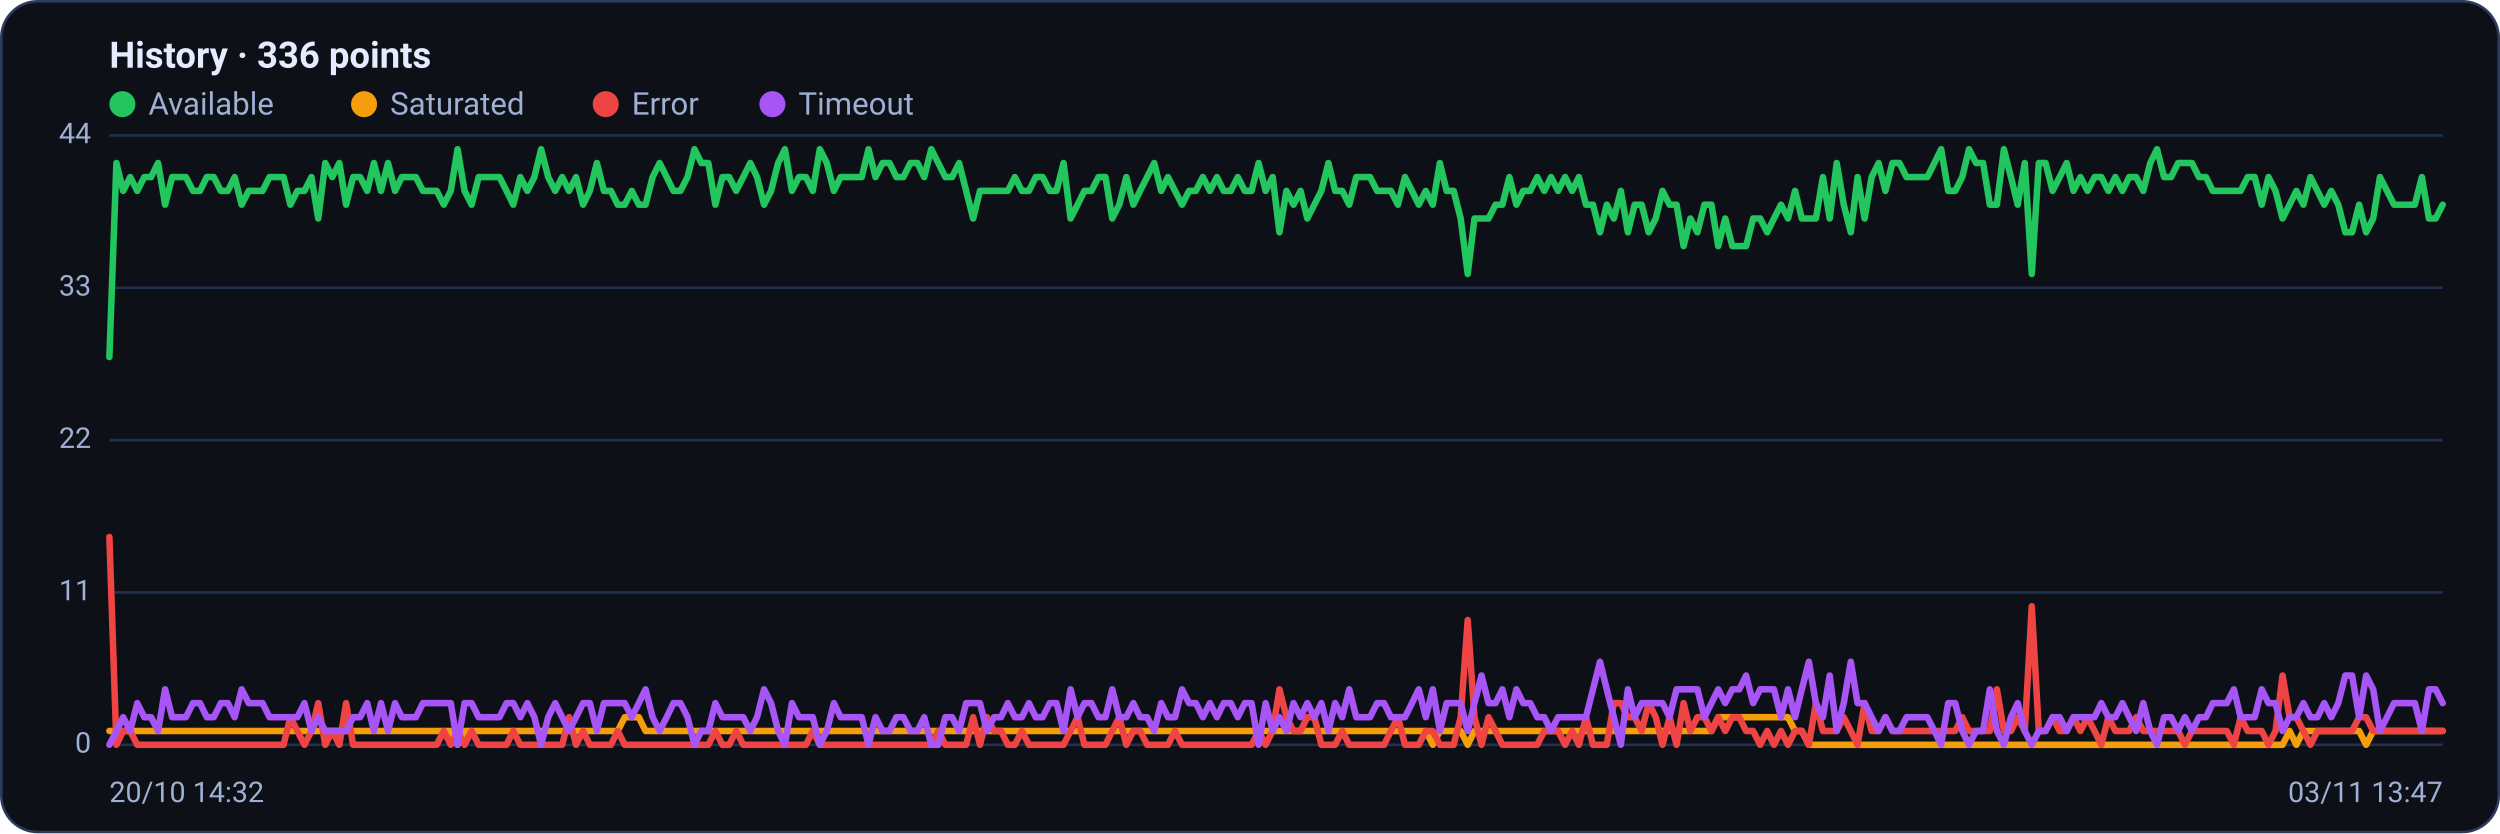
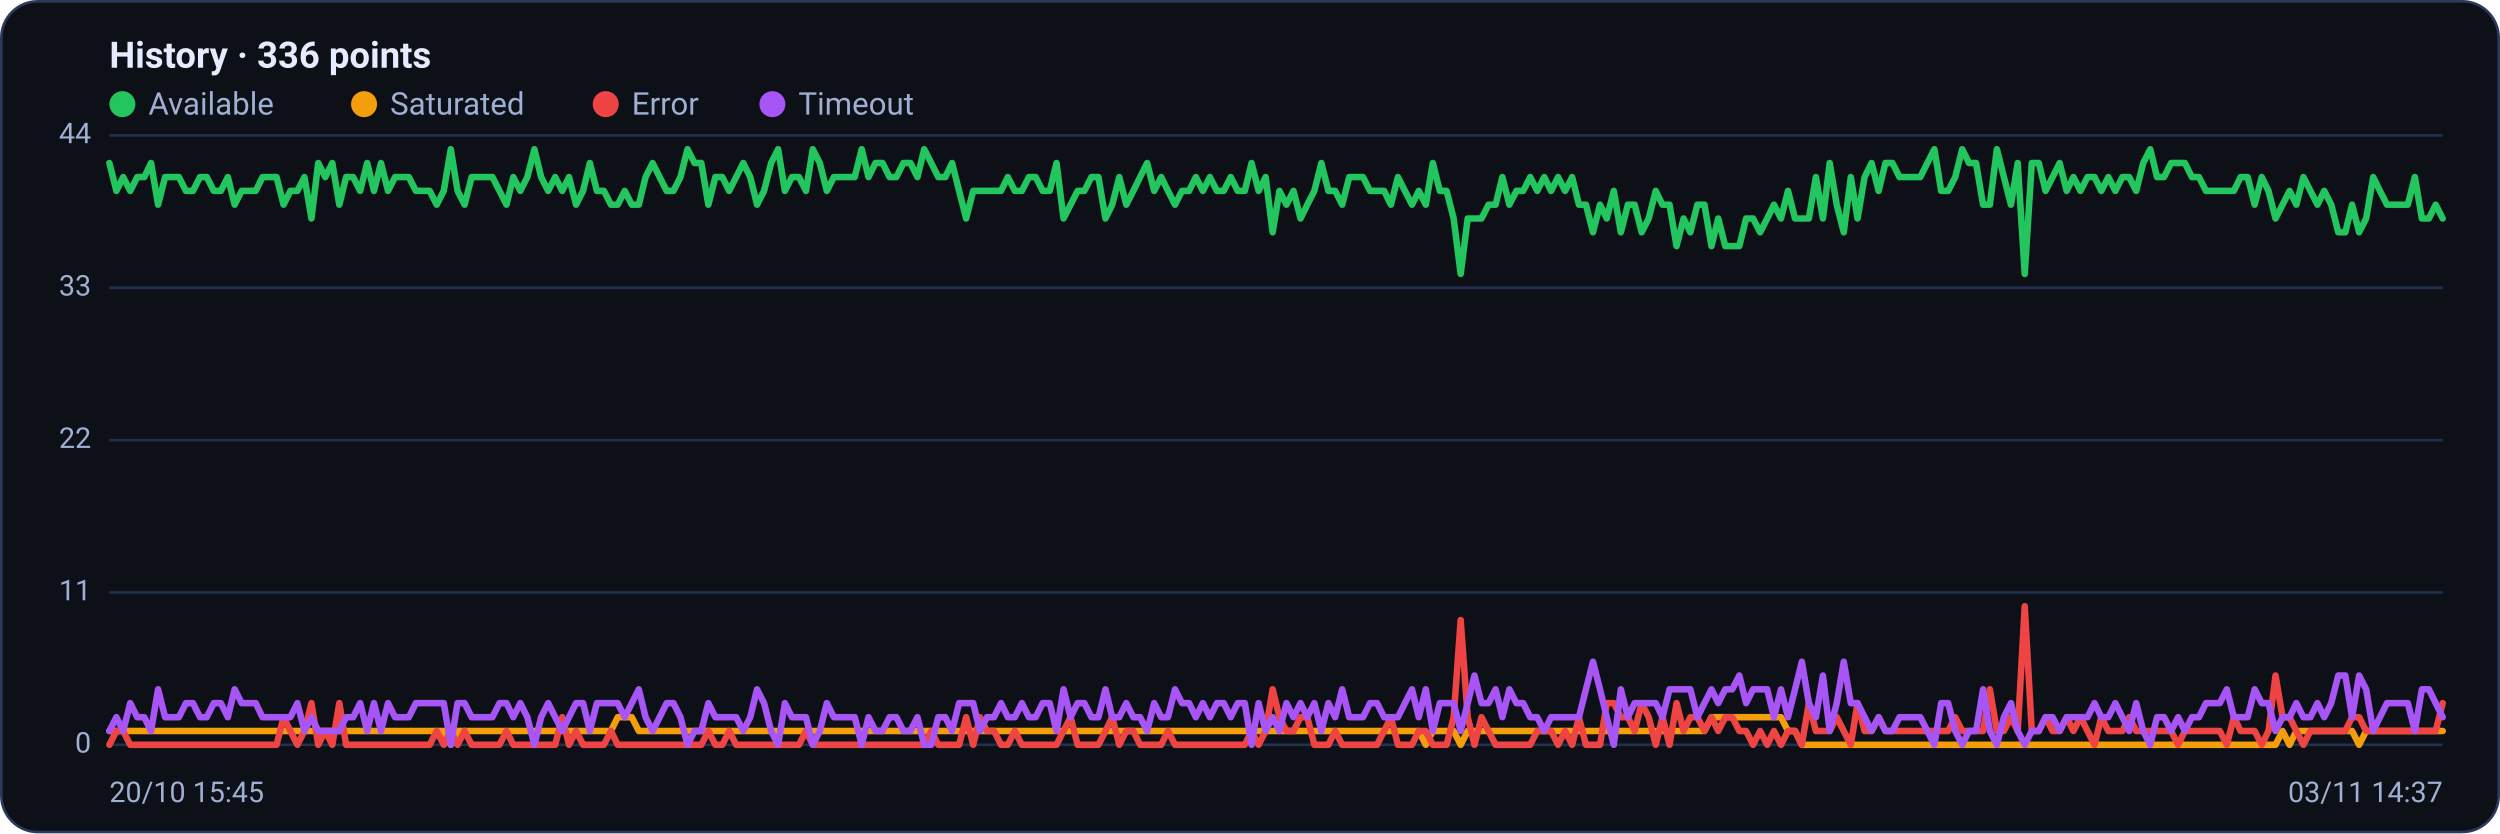
<svg xmlns="http://www.w3.org/2000/svg" viewBox="0 0 960 320" width="960" height="320" font-family="Segoe UI, system-ui, -apple-system, Roboto, Helvetica, Arial, sans-serif" role="img" aria-label="Availability history per region">
  <rect x="0.5" y="0.5" width="959" height="319" rx="14" fill="#0d1117" stroke="#2c3a5e" />
  <text x="42" y="26" font-size="14" font-weight="600" fill="#e6ecff">History · 336 points</text>
  <circle cx="47" cy="40" r="5" fill="#22c55e" />
  <text x="57" y="44" font-size="12" fill="#9fb0d4">Available</text>
  <circle cx="139.8" cy="40" r="5" fill="#f59e0b" />
  <text x="149.8" y="44" font-size="12" fill="#9fb0d4">Saturated</text>
  <circle cx="232.6" cy="40" r="5" fill="#ef4444" />
  <text x="242.6" y="44" font-size="12" fill="#9fb0d4">Error</text>
  <circle cx="296.6" cy="40" r="5" fill="#a855f7" />
  <text x="306.6" y="44" font-size="12" fill="#9fb0d4">Timeout</text>
  <line x1="42" y1="286.0" x2="938" y2="286.0" stroke="#21304f" stroke-width="1" />
  <text x="35" y="289.0" text-anchor="end" font-size="11" fill="#9fb0d4">0</text>
  <line x1="42" y1="227.5" x2="938" y2="227.5" stroke="#21304f" stroke-width="1" />
  <text x="35" y="230.5" text-anchor="end" font-size="11" fill="#9fb0d4">11</text>
  <line x1="42" y1="169.0" x2="938" y2="169.0" stroke="#21304f" stroke-width="1" />
  <text x="35" y="172.0" text-anchor="end" font-size="11" fill="#9fb0d4">22</text>
  <line x1="42" y1="110.5" x2="938" y2="110.5" stroke="#21304f" stroke-width="1" />
  <text x="35" y="113.5" text-anchor="end" font-size="11" fill="#9fb0d4">33</text>
  <line x1="42" y1="52.0" x2="938" y2="52.0" stroke="#21304f" stroke-width="1" />
  <text x="35" y="55.0" text-anchor="end" font-size="11" fill="#9fb0d4">44</text>
-   <polyline fill="none" stroke="#22c55e" stroke-width="2.5" stroke-linejoin="round" stroke-linecap="round" points="42.0,137.1 44.7,62.6 47.3,73.3 50.0,68.0 52.7,73.3 55.4,68.0 58.0,68.0 60.7,62.6 63.4,78.6 66.1,68.0 68.7,68.0 71.4,68.0 74.1,73.3 76.8,73.3 79.4,68.0 82.1,68.0 84.8,73.3 87.5,73.3 90.1,68.0 92.8,78.6 95.5,73.3 98.2,73.3 100.8,73.3 103.5,68.0 106.2,68.0 108.9,68.0 111.5,78.6 114.2,73.3 116.9,73.3 119.6,68.0 122.2,83.9 124.9,62.6 127.6,68.0 130.3,62.6 132.9,78.6 135.6,68.0 138.3,68.0 141.0,73.3 143.6,62.6 146.3,73.3 149.0,62.6 151.7,73.3 154.3,68.0 157.0,68.0 159.7,68.0 162.4,73.3 165.0,73.3 167.7,73.3 170.4,78.6 173.1,73.3 175.7,57.3 178.4,73.3 181.1,78.6 183.8,68.0 186.4,68.0 189.1,68.0 191.8,68.0 194.5,73.3 197.1,78.6 199.8,68.0 202.5,73.3 205.2,68.0 207.8,57.3 210.5,68.0 213.2,73.3 215.9,68.0 218.5,73.3 221.2,68.0 223.9,78.6 226.5,73.3 229.2,62.6 231.9,73.3 234.6,73.3 237.2,78.6 239.9,78.6 242.6,73.3 245.3,78.6 247.9,78.6 250.6,68.0 253.3,62.6 256.0,68.0 258.6,73.3 261.3,73.3 264.0,68.0 266.7,57.3 269.3,62.6 272.0,62.6 274.7,78.6 277.4,68.0 280.0,68.0 282.7,73.3 285.4,68.0 288.1,62.6 290.7,68.0 293.4,78.6 296.1,73.3 298.8,62.6 301.4,57.3 304.1,73.3 306.8,68.0 309.5,68.0 312.1,73.3 314.8,57.3 317.5,62.6 320.2,73.3 322.8,68.0 325.5,68.0 328.2,68.0 330.9,68.0 333.5,57.3 336.2,68.0 338.9,62.6 341.6,62.6 344.2,68.0 346.9,68.0 349.6,62.6 352.3,62.6 354.9,68.0 357.6,57.3 360.3,62.6 363.0,68.0 365.6,68.0 368.3,62.6 371.0,73.3 373.7,83.9 376.3,73.3 379.0,73.3 381.7,73.3 384.4,73.3 387.0,73.3 389.7,68.0 392.4,73.3 395.1,73.3 397.7,68.0 400.4,68.0 403.1,73.3 405.7,73.3 408.4,62.6 411.1,83.9 413.8,78.6 416.4,73.3 419.1,73.3 421.8,68.0 424.5,68.0 427.1,83.9 429.8,78.6 432.5,68.0 435.2,78.6 437.8,73.3 440.5,68.0 443.2,62.6 445.9,73.3 448.5,68.0 451.2,73.3 453.9,78.6 456.6,73.3 459.2,73.3 461.9,68.0 464.6,73.3 467.3,68.0 469.9,73.3 472.6,73.3 475.3,68.0 478.0,73.3 480.6,73.3 483.3,62.6 486.0,73.3 488.7,68.0 491.3,89.2 494.0,73.3 496.7,78.6 499.4,73.3 502.0,83.9 504.7,78.6 507.4,73.3 510.1,62.6 512.7,73.3 515.4,73.3 518.1,78.6 520.8,68.0 523.4,68.0 526.1,68.0 528.8,73.3 531.5,73.3 534.1,73.3 536.8,78.6 539.5,68.0 542.2,73.3 544.8,78.6 547.5,73.3 550.2,78.6 552.9,62.6 555.5,73.3 558.2,73.3 560.9,83.9 563.6,105.2 566.2,83.9 568.9,83.9 571.6,83.9 574.3,78.6 576.9,78.6 579.6,68.0 582.3,78.6 584.9,73.3 587.6,73.3 590.3,68.0 593.0,73.3 595.6,68.0 598.3,73.3 601.0,68.0 603.7,73.3 606.3,68.0 609.0,78.6 611.7,78.6 614.4,89.2 617.0,78.6 619.7,83.9 622.4,73.3 625.1,89.2 627.7,78.6 630.4,78.6 633.1,89.2 635.8,83.9 638.4,73.3 641.1,78.6 643.8,78.6 646.5,94.5 649.1,83.9 651.8,89.2 654.5,78.6 657.2,78.6 659.8,94.5 662.5,83.9 665.2,94.5 667.9,94.5 670.5,94.5 673.2,83.9 675.9,83.9 678.6,89.2 681.2,83.9 683.9,78.6 686.6,83.9 689.3,73.3 691.9,83.9 694.6,83.9 697.3,83.9 700.0,68.0 702.6,83.9 705.3,62.6 708.0,78.6 710.7,89.2 713.3,68.0 716.0,83.9 718.7,68.0 721.4,62.6 724.0,73.3 726.7,62.6 729.4,62.6 732.1,68.0 734.7,68.0 737.4,68.0 740.1,68.0 742.8,62.6 745.4,57.3 748.1,73.3 750.8,73.3 753.5,68.0 756.1,57.3 758.8,62.6 761.5,62.6 764.1,78.6 766.8,78.6 769.5,57.3 772.2,68.0 774.8,78.6 777.5,62.6 780.2,105.2 782.9,62.6 785.5,62.6 788.2,73.3 790.9,68.0 793.6,62.6 796.2,73.3 798.9,68.0 801.6,73.3 804.3,68.0 806.9,68.0 809.6,73.3 812.3,68.0 815.0,73.3 817.6,68.0 820.3,68.0 823.0,73.3 825.7,62.6 828.3,57.3 831.0,68.0 833.7,68.0 836.4,62.6 839.0,62.6 841.7,62.6 844.4,68.0 847.1,68.0 849.7,73.3 852.4,73.3 855.1,73.3 857.8,73.3 860.4,73.3 863.1,68.0 865.8,68.0 868.5,78.6 871.1,68.0 873.8,73.3 876.5,83.9 879.2,78.6 881.8,73.3 884.5,78.6 887.2,68.0 889.9,73.3 892.5,78.6 895.2,73.3 897.9,78.6 900.6,89.2 903.2,89.2 905.9,78.6 908.6,89.2 911.3,83.9 913.9,68.0 916.6,73.3 919.3,78.6 922.0,78.6 924.6,78.6 927.3,78.6 930.0,68.0 932.7,83.9 935.3,83.9 938.0,78.6" />
-   <polyline fill="none" stroke="#f59e0b" stroke-width="2.5" stroke-linejoin="round" stroke-linecap="round" points="42.0,280.7 44.7,280.7 47.3,280.7 50.0,280.7 52.7,280.7 55.4,280.7 58.0,280.7 60.7,280.7 63.4,280.7 66.1,280.7 68.7,280.7 71.4,280.7 74.1,280.7 76.8,280.7 79.4,280.7 82.1,280.7 84.8,280.7 87.5,280.7 90.1,280.7 92.8,280.7 95.5,280.7 98.2,280.7 100.8,280.7 103.5,280.7 106.2,280.7 108.9,280.7 111.5,280.7 114.2,280.7 116.9,280.7 119.6,280.7 122.2,280.7 124.9,280.7 127.6,280.7 130.3,280.7 132.9,280.7 135.6,280.7 138.3,280.7 141.0,280.7 143.6,280.7 146.3,280.7 149.0,280.7 151.7,280.7 154.3,280.7 157.0,280.7 159.7,280.7 162.4,280.7 165.0,280.7 167.7,280.7 170.4,280.7 173.1,280.7 175.7,286.0 178.4,280.7 181.1,280.7 183.8,280.7 186.4,280.7 189.1,280.7 191.8,280.7 194.5,280.7 197.1,280.7 199.8,280.7 202.5,280.7 205.2,280.7 207.8,280.7 210.5,280.7 213.2,280.7 215.9,280.7 218.5,280.7 221.2,280.7 223.9,280.7 226.5,280.7 229.2,280.7 231.9,280.7 234.6,280.7 237.2,280.7 239.9,275.4 242.6,275.4 245.3,275.4 247.9,280.7 250.6,280.7 253.3,280.7 256.0,280.7 258.6,280.7 261.3,280.7 264.0,280.7 266.7,280.7 269.3,280.7 272.0,280.7 274.7,280.7 277.4,280.7 280.0,280.7 282.7,280.7 285.4,280.7 288.1,280.7 290.7,280.7 293.4,280.7 296.1,280.7 298.8,280.7 301.4,280.7 304.1,280.7 306.8,280.7 309.5,280.7 312.1,280.7 314.8,280.7 317.5,280.7 320.2,280.7 322.8,280.7 325.5,280.7 328.2,280.7 330.9,280.7 333.5,280.7 336.2,280.7 338.9,280.7 341.6,280.7 344.2,280.7 346.9,280.7 349.6,280.7 352.3,280.7 354.9,280.7 357.6,280.7 360.3,280.7 363.0,280.7 365.6,280.7 368.3,280.7 371.0,280.7 373.7,280.7 376.3,280.7 379.0,280.7 381.7,280.7 384.4,280.7 387.0,280.7 389.7,280.7 392.4,280.7 395.1,280.7 397.7,280.7 400.4,280.7 403.1,280.7 405.7,280.7 408.4,280.7 411.1,280.7 413.8,280.7 416.4,280.7 419.1,280.7 421.8,280.7 424.5,280.7 427.1,280.7 429.8,280.7 432.5,280.7 435.2,280.7 437.8,280.7 440.5,280.7 443.2,280.7 445.9,280.7 448.5,280.7 451.2,280.7 453.9,280.7 456.6,280.7 459.2,280.7 461.9,280.7 464.6,280.7 467.3,280.7 469.9,280.7 472.6,280.7 475.3,280.7 478.0,280.7 480.6,280.7 483.3,280.7 486.0,280.7 488.7,280.7 491.3,280.7 494.0,280.7 496.7,280.7 499.4,280.7 502.0,280.7 504.7,280.7 507.4,280.7 510.1,280.7 512.7,280.7 515.4,280.7 518.1,280.7 520.8,280.7 523.4,280.7 526.1,280.7 528.8,280.7 531.5,280.7 534.1,280.7 536.8,280.7 539.5,280.7 542.2,280.7 544.8,280.7 547.5,280.7 550.2,286.0 552.9,280.7 555.5,280.7 558.2,280.7 560.9,280.7 563.6,286.0 566.2,280.7 568.9,280.7 571.6,280.7 574.3,280.7 576.9,280.7 579.6,280.7 582.3,280.7 584.9,280.7 587.6,280.7 590.3,280.7 593.0,280.7 595.6,280.7 598.3,280.7 601.0,280.7 603.7,280.7 606.3,280.7 609.0,280.7 611.7,280.7 614.4,280.7 617.0,280.7 619.7,280.7 622.4,280.7 625.1,280.7 627.7,280.7 630.4,280.7 633.1,280.7 635.8,280.7 638.4,280.7 641.1,280.7 643.8,280.7 646.5,280.7 649.1,280.7 651.8,280.7 654.5,280.7 657.2,280.7 659.8,275.4 662.5,275.4 665.2,275.4 667.9,275.4 670.5,275.4 673.2,275.4 675.9,275.4 678.6,275.4 681.2,275.4 683.9,275.4 686.6,275.4 689.3,280.7 691.9,280.7 694.6,286.0 697.3,286.0 700.0,286.0 702.6,286.0 705.3,286.0 708.0,286.0 710.7,286.0 713.3,286.0 716.0,286.0 718.7,286.0 721.4,286.0 724.0,286.0 726.7,286.0 729.4,286.0 732.1,286.0 734.7,286.0 737.4,286.0 740.1,286.0 742.8,286.0 745.4,286.0 748.1,286.0 750.8,286.0 753.5,286.0 756.1,286.0 758.8,286.0 761.5,286.0 764.1,286.0 766.8,286.0 769.5,286.0 772.2,286.0 774.8,286.0 777.5,286.0 780.2,286.0 782.9,286.0 785.5,286.0 788.2,286.0 790.9,286.0 793.6,286.0 796.2,286.0 798.9,286.0 801.6,286.0 804.3,286.0 806.9,286.0 809.6,286.0 812.3,286.0 815.0,286.0 817.6,286.0 820.3,286.0 823.0,286.0 825.7,286.0 828.3,286.0 831.0,286.0 833.7,286.0 836.4,286.0 839.0,286.0 841.7,286.0 844.4,286.0 847.1,286.0 849.7,286.0 852.4,286.0 855.1,286.0 857.8,286.0 860.4,286.0 863.1,286.0 865.8,286.0 868.5,286.0 871.1,286.0 873.8,286.0 876.5,286.0 879.2,280.7 881.8,286.0 884.5,280.7 887.2,280.7 889.9,280.7 892.5,280.7 895.2,280.7 897.9,280.7 900.6,280.7 903.2,280.7 905.9,280.7 908.6,286.0 911.3,280.7 913.9,280.7 916.6,280.7 919.3,280.7 922.0,280.7 924.6,280.7 927.3,280.7 930.0,280.7 932.7,280.7 935.3,280.7 938.0,280.7" />
-   <polyline fill="none" stroke="#ef4444" stroke-width="2.5" stroke-linejoin="round" stroke-linecap="round" points="42.0,206.2 44.7,286.0 47.3,280.7 50.0,280.7 52.7,286.0 55.4,286.0 58.0,286.0 60.7,286.0 63.4,286.0 66.1,286.0 68.7,286.0 71.4,286.0 74.1,286.0 76.8,286.0 79.4,286.0 82.1,286.0 84.8,286.0 87.5,286.0 90.1,286.0 92.8,286.0 95.5,286.0 98.2,286.0 100.8,286.0 103.5,286.0 106.2,286.0 108.9,286.0 111.5,275.4 114.2,280.7 116.9,286.0 119.6,280.7 122.2,270.0 124.9,286.0 127.6,280.7 130.3,286.0 132.9,270.0 135.6,286.0 138.3,286.0 141.0,286.0 143.6,286.0 146.3,286.0 149.0,286.0 151.7,286.0 154.3,286.0 157.0,286.0 159.7,286.0 162.4,286.0 165.0,286.0 167.7,286.0 170.4,280.7 173.1,286.0 175.7,280.7 178.4,286.0 181.1,280.7 183.8,286.0 186.4,286.0 189.1,286.0 191.8,286.0 194.5,286.0 197.1,280.7 199.8,286.0 202.5,286.0 205.2,286.0 207.8,286.0 210.5,286.0 213.2,286.0 215.9,286.0 218.5,275.4 221.2,286.0 223.9,280.7 226.5,286.0 229.2,286.0 231.9,286.0 234.6,286.0 237.2,280.7 239.9,286.0 242.6,286.0 245.3,286.0 247.9,286.0 250.6,286.0 253.3,286.0 256.0,286.0 258.6,286.0 261.3,286.0 264.0,286.0 266.7,286.0 269.3,286.0 272.0,286.0 274.7,280.7 277.4,286.0 280.0,286.0 282.7,280.7 285.4,286.0 288.1,286.0 290.7,286.0 293.4,286.0 296.1,286.0 298.8,286.0 301.4,286.0 304.1,286.0 306.8,286.0 309.5,286.0 312.1,280.7 314.8,286.0 317.5,286.0 320.2,286.0 322.8,286.0 325.5,286.0 328.2,286.0 330.9,286.0 333.5,286.0 336.2,286.0 338.9,286.0 341.6,286.0 344.2,286.0 346.9,286.0 349.6,286.0 352.3,286.0 354.9,286.0 357.6,286.0 360.3,280.7 363.0,286.0 365.6,286.0 368.3,286.0 371.0,286.0 373.7,275.4 376.3,286.0 379.0,275.4 381.7,280.7 384.4,280.7 387.0,286.0 389.7,286.0 392.4,280.7 395.1,286.0 397.7,286.0 400.4,286.0 403.1,286.0 405.7,286.0 408.4,286.0 411.1,280.7 413.8,275.4 416.4,286.0 419.1,286.0 421.8,286.0 424.5,286.0 427.1,280.7 429.8,275.4 432.5,286.0 435.2,280.7 437.8,280.7 440.5,286.0 443.2,286.0 445.9,286.0 448.5,286.0 451.2,280.7 453.9,286.0 456.6,286.0 459.2,286.0 461.9,286.0 464.6,286.0 467.3,286.0 469.9,286.0 472.6,286.0 475.3,286.0 478.0,286.0 480.6,286.0 483.3,280.7 486.0,286.0 488.7,280.7 491.3,264.7 494.0,275.4 496.7,280.7 499.4,280.7 502.0,275.4 504.7,275.4 507.4,286.0 510.1,286.0 512.7,286.0 515.4,280.7 518.1,286.0 520.8,286.0 523.4,286.0 526.1,286.0 528.8,286.0 531.5,286.0 534.1,280.7 536.8,275.4 539.5,286.0 542.2,286.0 544.8,286.0 547.5,280.7 550.2,280.7 552.9,286.0 555.5,286.0 558.2,286.0 560.9,275.4 563.6,238.1 566.2,275.4 568.9,286.0 571.6,275.4 574.3,280.7 576.9,286.0 579.6,286.0 582.3,286.0 584.9,286.0 587.6,286.0 590.3,286.0 593.0,280.7 595.6,280.7 598.3,280.7 601.0,286.0 603.7,280.7 606.3,286.0 609.0,275.4 611.7,286.0 614.4,286.0 617.0,286.0 619.7,270.0 622.4,270.0 625.1,275.4 627.7,275.4 630.4,280.7 633.1,270.0 635.8,275.4 638.4,286.0 641.1,275.4 643.8,286.0 646.5,270.0 649.1,280.7 651.8,275.4 654.5,275.4 657.2,280.7 659.8,275.4 662.5,280.7 665.2,275.4 667.9,275.4 670.5,280.7 673.2,280.7 675.9,286.0 678.6,280.7 681.2,286.0 683.9,280.7 686.6,286.0 689.3,280.7 691.9,280.7 694.6,286.0 697.3,270.0 700.0,280.7 702.6,280.7 705.3,280.7 708.0,275.4 710.7,280.7 713.3,286.0 716.0,270.0 718.7,280.7 721.4,280.7 724.0,275.4 726.7,280.7 729.4,280.7 732.1,280.7 734.7,280.7 737.4,280.7 740.1,280.7 742.8,280.7 745.4,280.7 748.1,280.7 750.8,280.7 753.5,275.4 756.1,280.7 758.8,280.7 761.5,280.7 764.1,280.7 766.8,264.7 769.5,280.7 772.2,280.7 774.8,275.4 777.5,280.7 780.2,232.8 782.9,280.7 785.5,280.7 788.2,275.4 790.9,280.7 793.6,280.7 796.2,275.4 798.9,280.7 801.6,275.4 804.3,280.7 806.9,286.0 809.6,275.4 812.3,280.7 815.0,280.7 817.6,280.7 820.3,275.4 823.0,280.7 825.7,280.7 828.3,280.7 831.0,280.7 833.7,280.7 836.4,280.7 839.0,286.0 841.7,280.7 844.4,280.7 847.1,280.7 849.7,280.7 852.4,280.7 855.1,280.7 857.8,286.0 860.4,275.4 863.1,280.7 865.8,280.7 868.5,280.7 871.1,286.0 873.8,280.7 876.5,259.4 879.2,275.4 881.8,275.4 884.5,280.7 887.2,286.0 889.9,280.7 892.5,280.7 895.2,280.7 897.9,280.7 900.6,280.7 903.2,280.7 905.9,275.4 908.6,275.4 911.3,280.7 913.9,280.7 916.6,280.7 919.3,280.7 922.0,280.7 924.6,280.7 927.3,280.7 930.0,280.7 932.7,280.7 935.3,280.7 938.0,280.7" />
-   <polyline fill="none" stroke="#a855f7" stroke-width="2.5" stroke-linejoin="round" stroke-linecap="round" points="42.0,286.0 44.7,280.7 47.3,275.4 50.0,280.7 52.7,270.0 55.4,275.4 58.0,275.4 60.7,280.7 63.4,264.7 66.1,275.4 68.7,275.4 71.4,275.4 74.1,270.0 76.8,270.0 79.4,275.4 82.1,275.4 84.8,270.0 87.5,270.0 90.1,275.4 92.8,264.7 95.5,270.0 98.2,270.0 100.8,270.0 103.5,275.4 106.2,275.4 108.9,275.4 111.5,275.4 114.2,275.4 116.9,270.0 119.6,280.7 122.2,275.4 124.9,280.7 127.6,280.7 130.3,280.7 132.9,280.7 135.6,275.4 138.3,275.4 141.0,270.0 143.6,280.7 146.3,270.0 149.0,280.7 151.7,270.0 154.3,275.4 157.0,275.4 159.7,275.4 162.4,270.0 165.0,270.0 167.7,270.0 170.4,270.0 173.1,270.0 175.7,286.0 178.4,270.0 181.1,270.0 183.8,275.4 186.4,275.4 189.1,275.4 191.8,275.4 194.5,270.0 197.1,270.0 199.8,275.4 202.5,270.0 205.2,275.4 207.8,286.0 210.5,275.4 213.2,270.0 215.9,275.4 218.5,280.7 221.2,275.4 223.9,270.0 226.5,270.0 229.2,280.7 231.9,270.0 234.6,270.0 237.2,270.0 239.9,270.0 242.6,275.4 245.3,270.0 247.9,264.7 250.6,275.4 253.3,280.7 256.0,275.4 258.6,270.0 261.3,270.0 264.0,275.4 266.7,286.0 269.3,280.7 272.0,280.7 274.7,270.0 277.4,275.4 280.0,275.4 282.7,275.4 285.4,275.4 288.1,280.7 290.7,275.4 293.4,264.7 296.1,270.0 298.8,280.7 301.4,286.0 304.1,270.0 306.8,275.4 309.5,275.4 312.1,275.4 314.8,286.0 317.5,280.7 320.2,270.0 322.8,275.4 325.5,275.4 328.2,275.4 330.9,275.4 333.5,286.0 336.2,275.4 338.9,280.7 341.6,280.7 344.2,275.4 346.9,275.4 349.6,280.7 352.3,280.7 354.9,275.4 357.6,286.0 360.3,286.0 363.0,275.4 365.6,275.4 368.3,280.7 371.0,270.0 373.7,270.0 376.3,270.0 379.0,280.7 381.7,275.4 384.4,275.4 387.0,270.0 389.7,275.4 392.4,275.4 395.1,270.0 397.7,275.4 400.4,275.4 403.1,270.0 405.7,270.0 408.4,280.7 411.1,264.7 413.8,275.4 416.4,270.0 419.1,270.0 421.8,275.4 424.5,275.4 427.1,264.7 429.8,275.4 432.5,275.4 435.2,270.0 437.8,275.4 440.5,275.4 443.2,280.7 445.9,270.0 448.5,275.4 451.2,275.4 453.9,264.7 456.6,270.0 459.2,270.0 461.9,275.4 464.6,270.0 467.3,275.4 469.9,270.0 472.6,270.0 475.3,275.4 478.0,270.0 480.6,270.0 483.3,286.0 486.0,270.0 488.7,280.7 491.3,275.4 494.0,280.7 496.7,270.0 499.4,275.4 502.0,270.0 504.7,275.4 507.4,270.0 510.1,280.7 512.7,270.0 515.4,275.4 518.1,264.7 520.8,275.4 523.4,275.4 526.1,275.4 528.8,270.0 531.5,270.0 534.1,275.4 536.8,275.4 539.5,275.4 542.2,270.0 544.8,264.7 547.5,275.4 550.2,264.7 552.9,280.7 555.5,270.0 558.2,270.0 560.9,270.0 563.6,280.7 566.2,270.0 568.9,259.4 571.6,270.0 574.3,270.0 576.9,264.7 579.6,275.4 582.3,264.7 584.9,270.0 587.6,270.0 590.3,275.4 593.0,275.4 595.6,280.7 598.3,275.4 601.0,275.4 603.7,275.4 606.3,275.4 609.0,275.4 611.7,264.7 614.4,254.1 617.0,264.7 619.7,275.4 622.4,286.0 625.1,264.7 627.7,275.4 630.4,270.0 633.1,270.0 635.8,270.0 638.4,270.0 641.1,275.4 643.8,264.7 646.5,264.7 649.1,264.7 651.8,264.7 654.5,275.4 657.2,270.0 659.8,264.7 662.5,270.0 665.2,264.7 667.9,264.7 670.5,259.4 673.2,270.0 675.9,264.7 678.6,264.7 681.2,264.7 683.9,275.4 686.6,264.7 689.3,275.4 691.9,264.7 694.6,254.1 697.3,270.0 700.0,275.4 702.6,259.4 705.3,280.7 708.0,270.0 710.7,254.1 713.3,270.0 716.0,270.0 718.7,275.4 721.4,280.7 724.0,275.4 726.7,280.7 729.4,280.7 732.1,275.4 734.7,275.4 737.4,275.4 740.1,275.4 742.8,280.7 745.4,286.0 748.1,270.0 750.8,270.0 753.5,280.7 756.1,286.0 758.8,280.7 761.5,280.7 764.1,264.7 766.8,280.7 769.5,286.0 772.2,275.4 774.8,270.0 777.5,280.7 780.2,286.0 782.9,280.7 785.5,280.7 788.2,275.4 790.9,275.4 793.6,280.7 796.2,275.4 798.9,275.4 801.6,275.4 804.3,275.4 806.9,270.0 809.6,275.4 812.3,275.4 815.0,270.0 817.6,275.4 820.3,280.7 823.0,270.0 825.7,280.7 828.3,286.0 831.0,275.4 833.7,275.4 836.4,280.7 839.0,275.4 841.7,280.7 844.4,275.4 847.1,275.4 849.7,270.0 852.4,270.0 855.1,270.0 857.8,264.7 860.4,275.4 863.1,275.4 865.8,275.4 868.5,264.7 871.1,270.0 873.8,270.0 876.5,280.7 879.2,275.4 881.8,275.4 884.5,270.0 887.2,275.4 889.9,275.4 892.5,270.0 895.2,275.4 897.9,270.0 900.6,259.4 903.2,259.4 905.9,275.4 908.6,259.4 911.3,264.7 913.9,280.7 916.6,275.4 919.3,270.0 922.0,270.0 924.6,270.0 927.3,270.0 930.0,280.7 932.7,264.7 935.3,264.7 938.0,270.0" />
-   <text x="42" y="308" font-size="11" fill="#9fb0d4">20/10 14:32</text>
-   <text x="938" y="308" text-anchor="end" font-size="11" fill="#9fb0d4">03/11 13:47</text>
+   <polyline fill="none" stroke="#22c55e" stroke-width="2.5" stroke-linejoin="round" stroke-linecap="round" points="42.0,62.6 44.7,73.3 47.3,68.0 50.0,73.3 52.7,68.0 55.4,68.0 58.0,62.6 60.7,78.6 63.4,68.0 66.1,68.0 68.7,68.0 71.4,73.3 74.1,73.3 76.8,68.0 79.4,68.0 82.1,73.3 84.8,73.3 87.5,68.0 90.1,78.6 92.8,73.3 95.5,73.3 98.2,73.3 100.8,68.0 103.5,68.0 106.2,68.0 108.9,78.6 111.5,73.3 114.2,73.3 116.9,68.0 119.6,83.9 122.2,62.6 124.9,68.0 127.6,62.6 130.3,78.6 132.9,68.0 135.6,68.0 138.3,73.3 141.0,62.6 143.6,73.3 146.3,62.6 149.0,73.3 151.7,68.0 154.3,68.0 157.0,68.0 159.7,73.3 162.4,73.3 165.0,73.3 167.7,78.6 170.4,73.3 173.1,57.3 175.7,73.3 178.4,78.6 181.1,68.0 183.8,68.0 186.4,68.0 189.1,68.0 191.8,73.3 194.5,78.6 197.1,68.0 199.8,73.3 202.5,68.0 205.2,57.3 207.8,68.0 210.5,73.3 213.2,68.0 215.9,73.3 218.5,68.0 221.2,78.6 223.9,73.3 226.5,62.6 229.2,73.3 231.9,73.3 234.6,78.6 237.2,78.6 239.9,73.3 242.6,78.6 245.3,78.6 247.9,68.0 250.6,62.6 253.3,68.0 256.0,73.3 258.6,73.3 261.3,68.0 264.0,57.3 266.7,62.6 269.3,62.6 272.0,78.6 274.7,68.0 277.4,68.0 280.0,73.3 282.7,68.0 285.4,62.6 288.1,68.0 290.7,78.6 293.4,73.3 296.1,62.6 298.8,57.3 301.4,73.3 304.1,68.0 306.8,68.0 309.5,73.3 312.1,57.3 314.8,62.6 317.5,73.3 320.2,68.0 322.8,68.0 325.5,68.0 328.2,68.0 330.9,57.3 333.5,68.0 336.2,62.6 338.9,62.6 341.6,68.0 344.2,68.0 346.9,62.6 349.6,62.6 352.3,68.0 354.9,57.3 357.6,62.6 360.3,68.0 363.0,68.0 365.6,62.6 368.3,73.3 371.0,83.9 373.7,73.3 376.3,73.3 379.0,73.3 381.7,73.3 384.4,73.3 387.0,68.0 389.7,73.3 392.4,73.3 395.1,68.0 397.7,68.0 400.4,73.3 403.1,73.3 405.7,62.6 408.4,83.9 411.1,78.6 413.8,73.3 416.4,73.3 419.1,68.0 421.8,68.0 424.5,83.9 427.1,78.6 429.8,68.0 432.5,78.6 435.2,73.3 437.8,68.0 440.5,62.6 443.2,73.3 445.9,68.0 448.5,73.3 451.2,78.6 453.9,73.3 456.6,73.3 459.2,68.0 461.9,73.3 464.6,68.0 467.3,73.3 469.9,73.3 472.6,68.0 475.3,73.3 478.0,73.3 480.6,62.6 483.3,73.3 486.0,68.0 488.7,89.2 491.3,73.3 494.0,78.6 496.7,73.3 499.4,83.9 502.0,78.6 504.7,73.3 507.4,62.6 510.1,73.3 512.7,73.3 515.4,78.6 518.1,68.0 520.8,68.0 523.4,68.0 526.1,73.3 528.8,73.3 531.5,73.3 534.1,78.6 536.8,68.0 539.5,73.3 542.2,78.6 544.8,73.3 547.5,78.6 550.2,62.6 552.9,73.3 555.5,73.3 558.2,83.9 560.9,105.2 563.6,83.9 566.2,83.9 568.9,83.9 571.6,78.6 574.3,78.6 576.9,68.0 579.6,78.6 582.3,73.3 584.9,73.3 587.6,68.0 590.3,73.3 593.0,68.0 595.6,73.3 598.3,68.0 601.0,73.3 603.7,68.0 606.3,78.6 609.0,78.6 611.7,89.2 614.4,78.6 617.0,83.9 619.7,73.3 622.4,89.2 625.1,78.6 627.7,78.6 630.4,89.2 633.1,83.9 635.8,73.3 638.4,78.6 641.1,78.6 643.8,94.5 646.5,83.9 649.1,89.2 651.8,78.6 654.5,78.6 657.2,94.5 659.8,83.9 662.5,94.5 665.2,94.5 667.9,94.5 670.5,83.9 673.2,83.9 675.9,89.2 678.6,83.9 681.2,78.6 683.9,83.9 686.6,73.3 689.3,83.9 691.9,83.9 694.6,83.9 697.3,68.0 700.0,83.9 702.6,62.6 705.3,78.6 708.0,89.2 710.7,68.0 713.3,83.9 716.0,68.0 718.7,62.6 721.4,73.3 724.0,62.6 726.7,62.6 729.4,68.0 732.1,68.0 734.7,68.0 737.4,68.0 740.1,62.6 742.8,57.3 745.4,73.3 748.1,73.3 750.8,68.0 753.5,57.3 756.1,62.6 758.8,62.6 761.5,78.6 764.1,78.6 766.8,57.3 769.5,68.0 772.2,78.6 774.8,62.6 777.5,105.2 780.2,62.6 782.9,62.6 785.5,73.3 788.2,68.0 790.9,62.6 793.6,73.3 796.2,68.0 798.9,73.3 801.6,68.0 804.3,68.0 806.9,73.3 809.6,68.0 812.3,73.3 815.0,68.0 817.6,68.0 820.3,73.3 823.0,62.6 825.7,57.3 828.3,68.0 831.0,68.0 833.7,62.6 836.4,62.6 839.0,62.6 841.7,68.0 844.4,68.0 847.1,73.3 849.7,73.3 852.4,73.3 855.1,73.3 857.8,73.3 860.4,68.0 863.1,68.0 865.8,78.6 868.5,68.0 871.1,73.3 873.8,83.9 876.5,78.6 879.2,73.3 881.8,78.6 884.5,68.0 887.2,73.3 889.9,78.6 892.5,73.3 895.2,78.6 897.9,89.2 900.6,89.2 903.2,78.6 905.9,89.2 908.6,83.9 911.3,68.0 913.9,73.3 916.6,78.6 919.3,78.6 922.0,78.6 924.6,78.6 927.3,68.0 930.0,83.9 932.7,83.9 935.3,78.6 938.0,83.9" />
+   <polyline fill="none" stroke="#f59e0b" stroke-width="2.5" stroke-linejoin="round" stroke-linecap="round" points="42.0,280.7 44.7,280.7 47.3,280.7 50.0,280.7 52.7,280.7 55.4,280.7 58.0,280.7 60.7,280.7 63.4,280.7 66.1,280.7 68.7,280.7 71.4,280.7 74.1,280.7 76.8,280.7 79.4,280.7 82.1,280.7 84.8,280.7 87.5,280.7 90.1,280.7 92.8,280.7 95.5,280.7 98.2,280.7 100.8,280.7 103.5,280.7 106.2,280.7 108.9,280.7 111.5,280.7 114.2,280.7 116.9,280.7 119.6,280.7 122.2,280.7 124.9,280.7 127.6,280.7 130.3,280.7 132.9,280.7 135.6,280.7 138.3,280.7 141.0,280.7 143.6,280.7 146.3,280.7 149.0,280.7 151.7,280.7 154.3,280.7 157.0,280.7 159.7,280.7 162.4,280.7 165.0,280.7 167.7,280.7 170.4,280.7 173.1,286.0 175.7,280.7 178.4,280.7 181.1,280.7 183.8,280.7 186.4,280.7 189.1,280.7 191.8,280.7 194.5,280.7 197.1,280.7 199.8,280.7 202.5,280.7 205.2,280.7 207.8,280.7 210.5,280.7 213.2,280.7 215.9,280.7 218.5,280.7 221.2,280.7 223.9,280.7 226.5,280.7 229.2,280.7 231.9,280.7 234.6,280.7 237.2,275.4 239.9,275.4 242.6,275.4 245.3,280.7 247.9,280.7 250.6,280.7 253.3,280.7 256.0,280.7 258.6,280.7 261.3,280.7 264.0,280.7 266.7,280.7 269.3,280.7 272.0,280.7 274.7,280.7 277.4,280.7 280.0,280.7 282.7,280.7 285.4,280.7 288.1,280.7 290.7,280.7 293.4,280.7 296.1,280.7 298.8,280.7 301.4,280.7 304.1,280.7 306.8,280.7 309.5,280.7 312.1,280.7 314.8,280.7 317.5,280.7 320.2,280.7 322.8,280.7 325.5,280.7 328.2,280.7 330.9,280.7 333.5,280.7 336.2,280.7 338.9,280.7 341.6,280.7 344.2,280.7 346.9,280.7 349.6,280.7 352.3,280.7 354.9,280.7 357.6,280.7 360.3,280.7 363.0,280.7 365.6,280.7 368.3,280.7 371.0,280.7 373.7,280.7 376.3,280.7 379.0,280.7 381.7,280.7 384.4,280.7 387.0,280.7 389.7,280.7 392.4,280.7 395.1,280.7 397.7,280.7 400.4,280.7 403.1,280.7 405.7,280.7 408.4,280.7 411.1,280.7 413.8,280.7 416.4,280.7 419.1,280.7 421.8,280.7 424.5,280.7 427.1,280.7 429.8,280.7 432.5,280.7 435.2,280.7 437.8,280.7 440.5,280.7 443.2,280.7 445.9,280.7 448.5,280.7 451.2,280.7 453.9,280.7 456.6,280.7 459.2,280.7 461.9,280.7 464.6,280.7 467.3,280.7 469.9,280.7 472.6,280.7 475.3,280.7 478.0,280.7 480.6,280.7 483.3,280.7 486.0,280.7 488.7,280.7 491.3,280.7 494.0,280.7 496.7,280.7 499.4,280.7 502.0,280.7 504.7,280.7 507.4,280.7 510.1,280.7 512.7,280.7 515.4,280.7 518.1,280.7 520.8,280.7 523.4,280.7 526.1,280.7 528.8,280.7 531.5,280.7 534.1,280.7 536.8,280.7 539.5,280.7 542.2,280.7 544.8,280.7 547.5,286.0 550.2,280.7 552.9,280.7 555.5,280.7 558.2,280.7 560.9,286.0 563.6,280.7 566.2,280.7 568.9,280.7 571.6,280.7 574.3,280.7 576.9,280.7 579.6,280.7 582.3,280.7 584.9,280.7 587.6,280.7 590.3,280.7 593.0,280.7 595.6,280.7 598.3,280.7 601.0,280.7 603.7,280.7 606.3,280.7 609.0,280.7 611.7,280.7 614.4,280.7 617.0,280.7 619.7,280.7 622.4,280.7 625.1,280.7 627.7,280.7 630.4,280.7 633.1,280.7 635.8,280.7 638.4,280.7 641.1,280.7 643.8,280.7 646.5,280.7 649.1,280.7 651.8,280.7 654.5,280.7 657.2,275.4 659.8,275.4 662.5,275.4 665.2,275.4 667.9,275.4 670.5,275.4 673.2,275.4 675.9,275.4 678.6,275.4 681.2,275.4 683.9,275.4 686.6,280.7 689.3,280.7 691.9,286.0 694.6,286.0 697.3,286.0 700.0,286.0 702.6,286.0 705.3,286.0 708.0,286.0 710.7,286.0 713.3,286.0 716.0,286.0 718.7,286.0 721.4,286.0 724.0,286.0 726.7,286.0 729.4,286.0 732.1,286.0 734.7,286.0 737.4,286.0 740.1,286.0 742.8,286.0 745.4,286.0 748.1,286.0 750.8,286.0 753.5,286.0 756.1,286.0 758.8,286.0 761.5,286.0 764.1,286.0 766.8,286.0 769.5,286.0 772.2,286.0 774.8,286.0 777.5,286.0 780.2,286.0 782.9,286.0 785.5,286.0 788.2,286.0 790.9,286.0 793.6,286.0 796.2,286.0 798.9,286.0 801.6,286.0 804.3,286.0 806.9,286.0 809.6,286.0 812.3,286.0 815.0,286.0 817.6,286.0 820.3,286.0 823.0,286.0 825.7,286.0 828.3,286.0 831.0,286.0 833.7,286.0 836.4,286.0 839.0,286.0 841.7,286.0 844.4,286.0 847.1,286.0 849.7,286.0 852.4,286.0 855.1,286.0 857.8,286.0 860.4,286.0 863.1,286.0 865.8,286.0 868.5,286.0 871.1,286.0 873.8,286.0 876.5,280.7 879.2,286.0 881.8,280.7 884.5,280.7 887.2,280.7 889.9,280.7 892.5,280.7 895.2,280.7 897.9,280.7 900.6,280.7 903.2,280.7 905.9,286.0 908.6,280.7 911.3,280.7 913.9,280.7 916.6,280.7 919.3,280.7 922.0,280.7 924.6,280.7 927.3,280.7 930.0,280.7 932.7,280.7 935.3,280.7 938.0,280.7" />
+   <polyline fill="none" stroke="#ef4444" stroke-width="2.5" stroke-linejoin="round" stroke-linecap="round" points="42.0,286.0 44.7,280.7 47.3,280.7 50.0,286.0 52.7,286.0 55.4,286.0 58.0,286.0 60.7,286.0 63.4,286.0 66.1,286.0 68.7,286.0 71.4,286.0 74.1,286.0 76.8,286.0 79.4,286.0 82.1,286.0 84.8,286.0 87.5,286.0 90.1,286.0 92.8,286.0 95.5,286.0 98.2,286.0 100.8,286.0 103.5,286.0 106.2,286.0 108.9,275.4 111.5,280.7 114.2,286.0 116.9,280.7 119.6,270.0 122.2,286.0 124.9,280.7 127.6,286.0 130.3,270.0 132.9,286.0 135.6,286.0 138.3,286.0 141.0,286.0 143.6,286.0 146.3,286.0 149.0,286.0 151.7,286.0 154.3,286.0 157.0,286.0 159.7,286.0 162.4,286.0 165.0,286.0 167.7,280.7 170.4,286.0 173.1,280.7 175.7,286.0 178.4,280.7 181.1,286.0 183.8,286.0 186.4,286.0 189.1,286.0 191.8,286.0 194.5,280.7 197.1,286.0 199.8,286.0 202.5,286.0 205.2,286.0 207.8,286.0 210.5,286.0 213.2,286.0 215.9,275.4 218.5,286.0 221.2,280.7 223.9,286.0 226.5,286.0 229.2,286.0 231.9,286.0 234.6,280.7 237.2,286.0 239.9,286.0 242.6,286.0 245.3,286.0 247.9,286.0 250.6,286.0 253.3,286.0 256.0,286.0 258.6,286.0 261.3,286.0 264.0,286.0 266.7,286.0 269.3,286.0 272.0,280.7 274.7,286.0 277.4,286.0 280.0,280.7 282.7,286.0 285.4,286.0 288.1,286.0 290.7,286.0 293.4,286.0 296.1,286.0 298.8,286.0 301.4,286.0 304.1,286.0 306.8,286.0 309.5,280.7 312.1,286.0 314.8,286.0 317.5,286.0 320.2,286.0 322.8,286.0 325.5,286.0 328.2,286.0 330.9,286.0 333.5,286.0 336.2,286.0 338.9,286.0 341.6,286.0 344.2,286.0 346.9,286.0 349.6,286.0 352.3,286.0 354.9,286.0 357.6,280.7 360.3,286.0 363.0,286.0 365.6,286.0 368.3,286.0 371.0,275.4 373.7,286.0 376.3,275.4 379.0,280.7 381.7,280.7 384.4,286.0 387.0,286.0 389.7,280.7 392.4,286.0 395.1,286.0 397.7,286.0 400.4,286.0 403.1,286.0 405.7,286.0 408.4,280.7 411.1,275.4 413.8,286.0 416.4,286.0 419.1,286.0 421.8,286.0 424.5,280.7 427.1,275.4 429.8,286.0 432.5,280.7 435.2,280.7 437.8,286.0 440.5,286.0 443.2,286.0 445.9,286.0 448.5,280.7 451.2,286.0 453.9,286.0 456.6,286.0 459.2,286.0 461.9,286.0 464.6,286.0 467.3,286.0 469.9,286.0 472.6,286.0 475.3,286.0 478.0,286.0 480.6,280.7 483.3,286.0 486.0,280.7 488.7,264.7 491.3,275.4 494.0,280.7 496.7,280.7 499.4,275.4 502.0,275.4 504.7,286.0 507.4,286.0 510.1,286.0 512.7,280.7 515.4,286.0 518.1,286.0 520.8,286.0 523.4,286.0 526.1,286.0 528.8,286.0 531.5,280.7 534.1,275.4 536.8,286.0 539.5,286.0 542.2,286.0 544.8,280.7 547.5,280.7 550.2,286.0 552.9,286.0 555.5,286.0 558.2,275.4 560.9,238.1 563.6,275.4 566.2,286.0 568.9,275.4 571.6,280.7 574.3,286.0 576.9,286.0 579.6,286.0 582.3,286.0 584.9,286.0 587.6,286.0 590.3,280.7 593.0,280.7 595.6,280.7 598.3,286.0 601.0,280.7 603.7,286.0 606.3,275.4 609.0,286.0 611.7,286.0 614.4,286.0 617.0,270.0 619.7,270.0 622.4,275.4 625.1,275.4 627.7,280.7 630.4,270.0 633.1,275.4 635.8,286.0 638.4,275.4 641.1,286.0 643.8,270.0 646.5,280.7 649.1,275.4 651.8,275.4 654.5,280.7 657.2,275.4 659.8,280.7 662.5,275.4 665.2,275.4 667.9,280.7 670.5,280.7 673.2,286.0 675.9,280.7 678.6,286.0 681.2,280.7 683.9,286.0 686.6,280.7 689.3,280.7 691.9,286.0 694.6,270.0 697.3,280.7 700.0,280.7 702.6,280.7 705.3,275.4 708.0,280.7 710.7,286.0 713.3,270.0 716.0,280.7 718.7,280.7 721.4,275.4 724.0,280.7 726.7,280.7 729.4,280.7 732.1,280.7 734.7,280.7 737.4,280.7 740.1,280.7 742.8,280.7 745.4,280.7 748.1,280.7 750.8,275.4 753.5,280.7 756.1,280.7 758.8,280.7 761.5,280.7 764.1,264.7 766.8,280.7 769.5,280.7 772.2,275.4 774.8,280.7 777.5,232.8 780.2,280.7 782.9,280.7 785.5,275.4 788.2,280.7 790.9,280.7 793.6,275.4 796.2,280.7 798.9,275.4 801.6,280.7 804.3,286.0 806.9,275.4 809.6,280.7 812.3,280.7 815.0,280.7 817.6,275.4 820.3,280.7 823.0,280.7 825.7,280.7 828.3,280.7 831.0,280.7 833.7,280.7 836.4,286.0 839.0,280.7 841.7,280.7 844.4,280.7 847.1,280.7 849.7,280.7 852.4,280.7 855.1,286.0 857.8,275.4 860.4,280.7 863.1,280.7 865.8,280.7 868.5,286.0 871.1,280.7 873.8,259.4 876.5,275.4 879.2,275.4 881.8,280.7 884.5,286.0 887.2,280.7 889.9,280.7 892.5,280.7 895.2,280.7 897.9,280.7 900.6,280.7 903.2,275.4 905.9,275.4 908.6,280.7 911.3,280.7 913.9,280.7 916.6,280.7 919.3,280.7 922.0,280.7 924.6,280.7 927.3,280.7 930.0,280.7 932.7,280.7 935.3,280.7 938.0,270.0" />
+   <polyline fill="none" stroke="#a855f7" stroke-width="2.5" stroke-linejoin="round" stroke-linecap="round" points="42.0,280.7 44.7,275.4 47.3,280.7 50.0,270.0 52.7,275.4 55.4,275.4 58.0,280.7 60.7,264.7 63.4,275.4 66.1,275.4 68.7,275.4 71.4,270.0 74.1,270.0 76.8,275.4 79.4,275.4 82.1,270.0 84.8,270.0 87.5,275.4 90.1,264.7 92.8,270.0 95.5,270.0 98.2,270.0 100.8,275.4 103.5,275.4 106.2,275.4 108.9,275.4 111.5,275.4 114.2,270.0 116.9,280.7 119.6,275.4 122.2,280.7 124.9,280.7 127.6,280.7 130.3,280.7 132.9,275.4 135.6,275.4 138.3,270.0 141.0,280.7 143.6,270.0 146.3,280.7 149.0,270.0 151.7,275.4 154.3,275.4 157.0,275.4 159.7,270.0 162.4,270.0 165.0,270.0 167.7,270.0 170.4,270.0 173.1,286.0 175.7,270.0 178.4,270.0 181.1,275.4 183.8,275.4 186.4,275.4 189.1,275.4 191.8,270.0 194.5,270.0 197.1,275.4 199.8,270.0 202.5,275.4 205.2,286.0 207.8,275.4 210.5,270.0 213.2,275.4 215.9,280.7 218.5,275.4 221.2,270.0 223.9,270.0 226.5,280.7 229.2,270.0 231.9,270.0 234.6,270.0 237.2,270.0 239.9,275.4 242.6,270.0 245.3,264.7 247.9,275.4 250.6,280.7 253.3,275.4 256.0,270.0 258.6,270.0 261.3,275.4 264.0,286.0 266.7,280.7 269.3,280.7 272.0,270.0 274.7,275.4 277.4,275.4 280.0,275.4 282.7,275.4 285.4,280.7 288.1,275.4 290.7,264.7 293.4,270.0 296.1,280.7 298.8,286.0 301.4,270.0 304.1,275.4 306.8,275.4 309.5,275.4 312.1,286.0 314.8,280.7 317.5,270.0 320.2,275.4 322.8,275.4 325.5,275.4 328.2,275.4 330.9,286.0 333.5,275.4 336.2,280.7 338.9,280.7 341.6,275.4 344.2,275.4 346.9,280.7 349.6,280.7 352.3,275.4 354.9,286.0 357.6,286.0 360.3,275.4 363.0,275.4 365.6,280.7 368.3,270.0 371.0,270.0 373.7,270.0 376.3,280.7 379.0,275.4 381.7,275.4 384.4,270.0 387.0,275.4 389.7,275.4 392.4,270.0 395.1,275.4 397.7,275.4 400.4,270.0 403.1,270.0 405.7,280.7 408.4,264.7 411.1,275.4 413.8,270.0 416.4,270.0 419.1,275.4 421.8,275.4 424.5,264.7 427.1,275.4 429.8,275.4 432.5,270.0 435.2,275.4 437.8,275.4 440.5,280.7 443.2,270.0 445.9,275.4 448.5,275.4 451.2,264.7 453.9,270.0 456.6,270.0 459.2,275.4 461.9,270.0 464.6,275.4 467.3,270.0 469.9,270.0 472.6,275.4 475.3,270.0 478.0,270.0 480.6,286.0 483.3,270.0 486.0,280.7 488.7,275.4 491.3,280.7 494.0,270.0 496.7,275.4 499.4,270.0 502.0,275.4 504.7,270.0 507.4,280.7 510.1,270.0 512.7,275.4 515.4,264.7 518.1,275.4 520.8,275.4 523.4,275.4 526.1,270.0 528.8,270.0 531.5,275.4 534.1,275.4 536.8,275.4 539.5,270.0 542.2,264.7 544.8,275.4 547.5,264.7 550.2,280.7 552.9,270.0 555.5,270.0 558.2,270.0 560.9,280.7 563.6,270.0 566.2,259.4 568.9,270.0 571.6,270.0 574.3,264.7 576.9,275.4 579.6,264.7 582.3,270.0 584.9,270.0 587.6,275.4 590.3,275.4 593.0,280.7 595.6,275.4 598.3,275.4 601.0,275.4 603.7,275.4 606.3,275.4 609.0,264.7 611.7,254.1 614.4,264.7 617.0,275.4 619.7,286.0 622.4,264.7 625.1,275.4 627.7,270.0 630.4,270.0 633.1,270.0 635.8,270.0 638.4,275.4 641.1,264.7 643.8,264.7 646.5,264.7 649.1,264.7 651.8,275.4 654.5,270.0 657.2,264.7 659.8,270.0 662.5,264.7 665.2,264.7 667.9,259.4 670.5,270.0 673.2,264.7 675.9,264.7 678.6,264.7 681.2,275.4 683.9,264.7 686.6,275.4 689.3,264.7 691.9,254.1 694.6,270.0 697.3,275.4 700.0,259.4 702.6,280.7 705.3,270.0 708.0,254.1 710.7,270.0 713.3,270.0 716.0,275.4 718.7,280.7 721.4,275.4 724.0,280.7 726.7,280.7 729.4,275.4 732.1,275.4 734.7,275.4 737.4,275.4 740.1,280.7 742.8,286.0 745.4,270.0 748.1,270.0 750.8,280.7 753.5,286.0 756.1,280.7 758.8,280.7 761.5,264.7 764.1,280.7 766.8,286.0 769.5,275.4 772.2,270.0 774.8,280.7 777.5,286.0 780.2,280.7 782.9,280.7 785.5,275.4 788.2,275.4 790.9,280.7 793.6,275.4 796.2,275.4 798.9,275.4 801.6,275.4 804.3,270.0 806.9,275.4 809.6,275.4 812.3,270.0 815.0,275.4 817.6,280.7 820.3,270.0 823.0,280.7 825.7,286.0 828.3,275.4 831.0,275.4 833.7,280.7 836.4,275.4 839.0,280.7 841.7,275.4 844.4,275.4 847.1,270.0 849.7,270.0 852.4,270.0 855.1,264.7 857.8,275.4 860.4,275.4 863.1,275.4 865.8,264.7 868.5,270.0 871.1,270.0 873.8,280.7 876.5,275.4 879.2,275.4 881.8,270.0 884.5,275.4 887.2,275.4 889.9,270.0 892.5,275.4 895.2,270.0 897.9,259.4 900.6,259.4 903.2,275.4 905.9,259.4 908.6,264.7 911.3,280.7 913.9,275.4 916.6,270.0 919.3,270.0 922.0,270.0 924.6,270.0 927.3,280.7 930.0,264.7 932.7,264.7 935.3,270.0 938.0,275.4" />
+   <text x="42" y="308" font-size="11" fill="#9fb0d4">20/10 15:45</text>
+   <text x="938" y="308" text-anchor="end" font-size="11" fill="#9fb0d4">03/11 14:37</text>
</svg>
